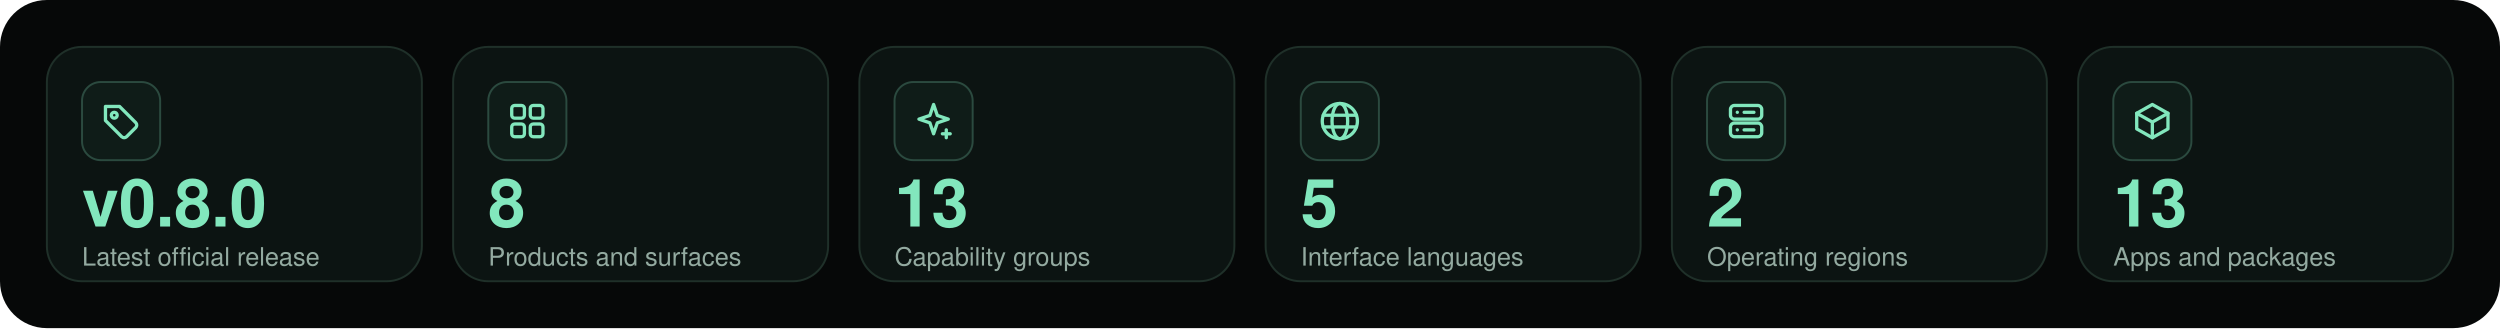
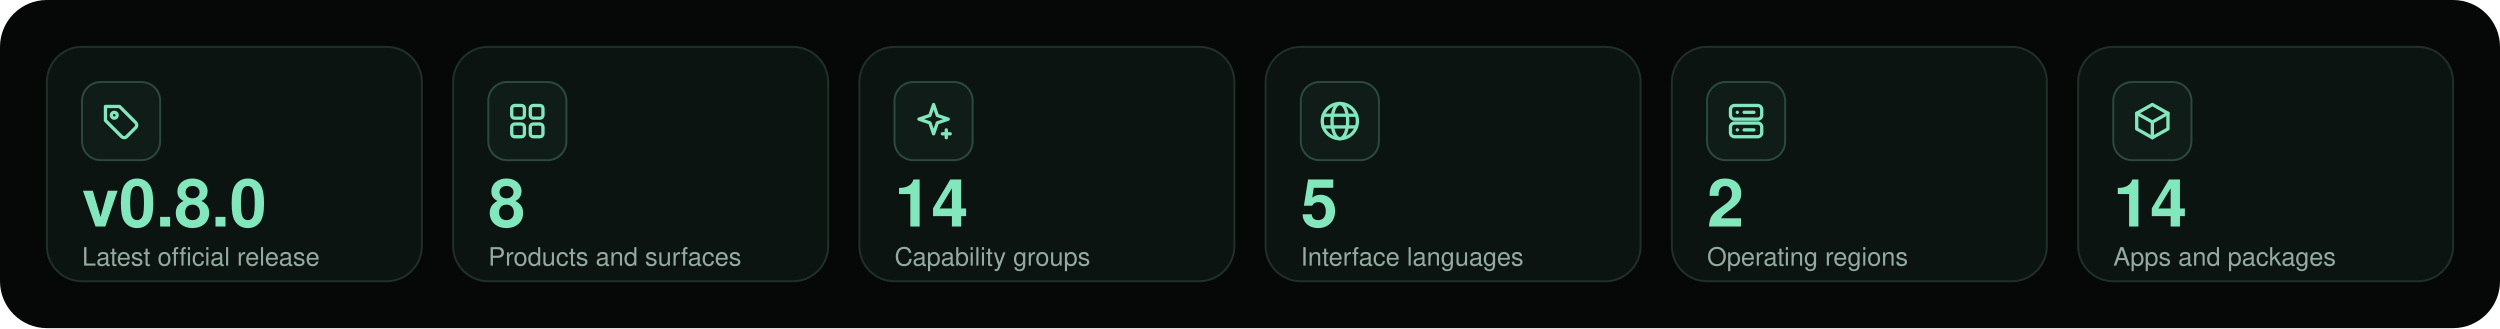
<svg xmlns="http://www.w3.org/2000/svg" width="1280" height="168" viewBox="0 0 1280 168" role="img" aria-labelledby="title">
  <g font-family="Ubuntu,Segoe UI,Helvetica,Arial,sans-serif">
    <rect width="1280" height="168" rx="24" fill="#060808" />
    <rect x="24" y="24" width="192" height="120" rx="18" fill="#0c1412" stroke="#1f3029" />
    <rect x="42" y="42" width="40" height="40" rx="9.6" fill="#0f1c18" stroke="#2b4a3f" />
    <g transform="translate(50 50) scale(1)" fill="none" stroke="#82e7bd" stroke-width="1.7" stroke-linecap="round" stroke-linejoin="round">
      <path d="M4 4.5h7.2l8.3 8.3a1.8 1.8 0 0 1 0 2.5l-4.7 4.7a1.8 1.8 0 0 1-2.5 0L4 11.7Z" />
      <circle cx="8.5" cy="9" r="1.5" />
    </g>
    <text x="42" y="116" font-size="34" fill="#82e7bd" font-weight="700" text-anchor="start">v0.8.0</text>
    <text x="42" y="136" font-size="13" fill="#93aaa0" font-weight="400" text-anchor="start">Latest official release</text>
    <rect x="232" y="24" width="192" height="120" rx="18" fill="#0c1412" stroke="#1f3029" />
    <rect x="250" y="42" width="40" height="40" rx="9.6" fill="#0f1c18" stroke="#2b4a3f" />
    <g transform="translate(258 50) scale(1)" fill="none" stroke="#82e7bd" stroke-width="1.7" stroke-linecap="round" stroke-linejoin="round">
      <rect x="4" y="4" width="6.5" height="6.5" rx="1.5" />
      <rect x="13.5" y="4" width="6.5" height="6.5" rx="1.5" />
      <rect x="4" y="13.5" width="6.5" height="6.5" rx="1.5" />
      <rect x="13.5" y="13.5" width="6.5" height="6.5" rx="1.5" />
    </g>
    <text x="250" y="116" font-size="34" fill="#82e7bd" font-weight="700" text-anchor="start">8</text>
    <text x="250" y="136" font-size="13" fill="#93aaa0" font-weight="400" text-anchor="start">Products and surfaces</text>
    <rect x="440" y="24" width="192" height="120" rx="18" fill="#0c1412" stroke="#1f3029" />
    <rect x="458" y="42" width="40" height="40" rx="9.6" fill="#0f1c18" stroke="#2b4a3f" />
    <g transform="translate(466 50) scale(1)" fill="none" stroke="#82e7bd" stroke-width="1.7" stroke-linecap="round" stroke-linejoin="round">
      <path d="M12 3.5 13.9 9.1 19.5 11 13.9 12.9 12 18.5 10.1 12.9 4.5 11 10.1 9.1Z" />
      <path d="M18.5 16.5v4M16.5 18.5h4" />
    </g>
-     <text x="458" y="116" font-size="34" fill="#82e7bd" font-weight="700" text-anchor="start">13</text>
+     <text x="458" y="116" font-size="34" fill="#82e7bd" font-weight="700" text-anchor="start">14</text>
    <text x="458" y="136" font-size="13" fill="#93aaa0" font-weight="400" text-anchor="start">Capability groups</text>
    <rect x="648" y="24" width="192" height="120" rx="18" fill="#0c1412" stroke="#1f3029" />
    <rect x="666" y="42" width="40" height="40" rx="9.6" fill="#0f1c18" stroke="#2b4a3f" />
    <g transform="translate(674 50) scale(1)" fill="none" stroke="#82e7bd" stroke-width="1.7" stroke-linecap="round" stroke-linejoin="round">
      <circle cx="12" cy="12" r="9" />
      <ellipse cx="12" cy="12" rx="4" ry="9" />
      <path d="M3.5 9h17M3.5 15h17" />
    </g>
    <text x="666" y="116" font-size="34" fill="#82e7bd" font-weight="700" text-anchor="start">5</text>
    <text x="666" y="136" font-size="13" fill="#93aaa0" font-weight="400" text-anchor="start">Interface languages</text>
    <rect x="856" y="24" width="192" height="120" rx="18" fill="#0c1412" stroke="#1f3029" />
    <rect x="874" y="42" width="40" height="40" rx="9.6" fill="#0f1c18" stroke="#2b4a3f" />
    <g transform="translate(882 50) scale(1)" fill="none" stroke="#82e7bd" stroke-width="1.7" stroke-linecap="round" stroke-linejoin="round">
      <rect x="4" y="4" width="16" height="7" rx="2" />
      <rect x="4" y="13" width="16" height="7" rx="2" />
      <path d="M7.5 7.5h.01M7.5 16.5h.01M11 7.5h5M11 16.5h5" />
    </g>
    <text x="874" y="116" font-size="34" fill="#82e7bd" font-weight="700" text-anchor="start">2</text>
    <text x="874" y="136" font-size="13" fill="#93aaa0" font-weight="400" text-anchor="start">Operating regions</text>
    <rect x="1064" y="24" width="192" height="120" rx="18" fill="#0c1412" stroke="#1f3029" />
    <rect x="1082" y="42" width="40" height="40" rx="9.6" fill="#0f1c18" stroke="#2b4a3f" />
    <g transform="translate(1090 50) scale(1)" fill="none" stroke="#82e7bd" stroke-width="1.7" stroke-linecap="round" stroke-linejoin="round">
      <path d="m12 3.5 8 4.5v8L12 20.5 4 16V8Z" />
      <path d="m4 8 8 4.5L20 8M12 12.5v8" />
    </g>
-     <text x="1082" y="116" font-size="34" fill="#82e7bd" font-weight="700" text-anchor="start">13</text>
+     <text x="1082" y="116" font-size="34" fill="#82e7bd" font-weight="700" text-anchor="start">14</text>
    <text x="1082" y="136" font-size="13" fill="#93aaa0" font-weight="400" text-anchor="start">Apps and packages</text>
  </g>
</svg>
